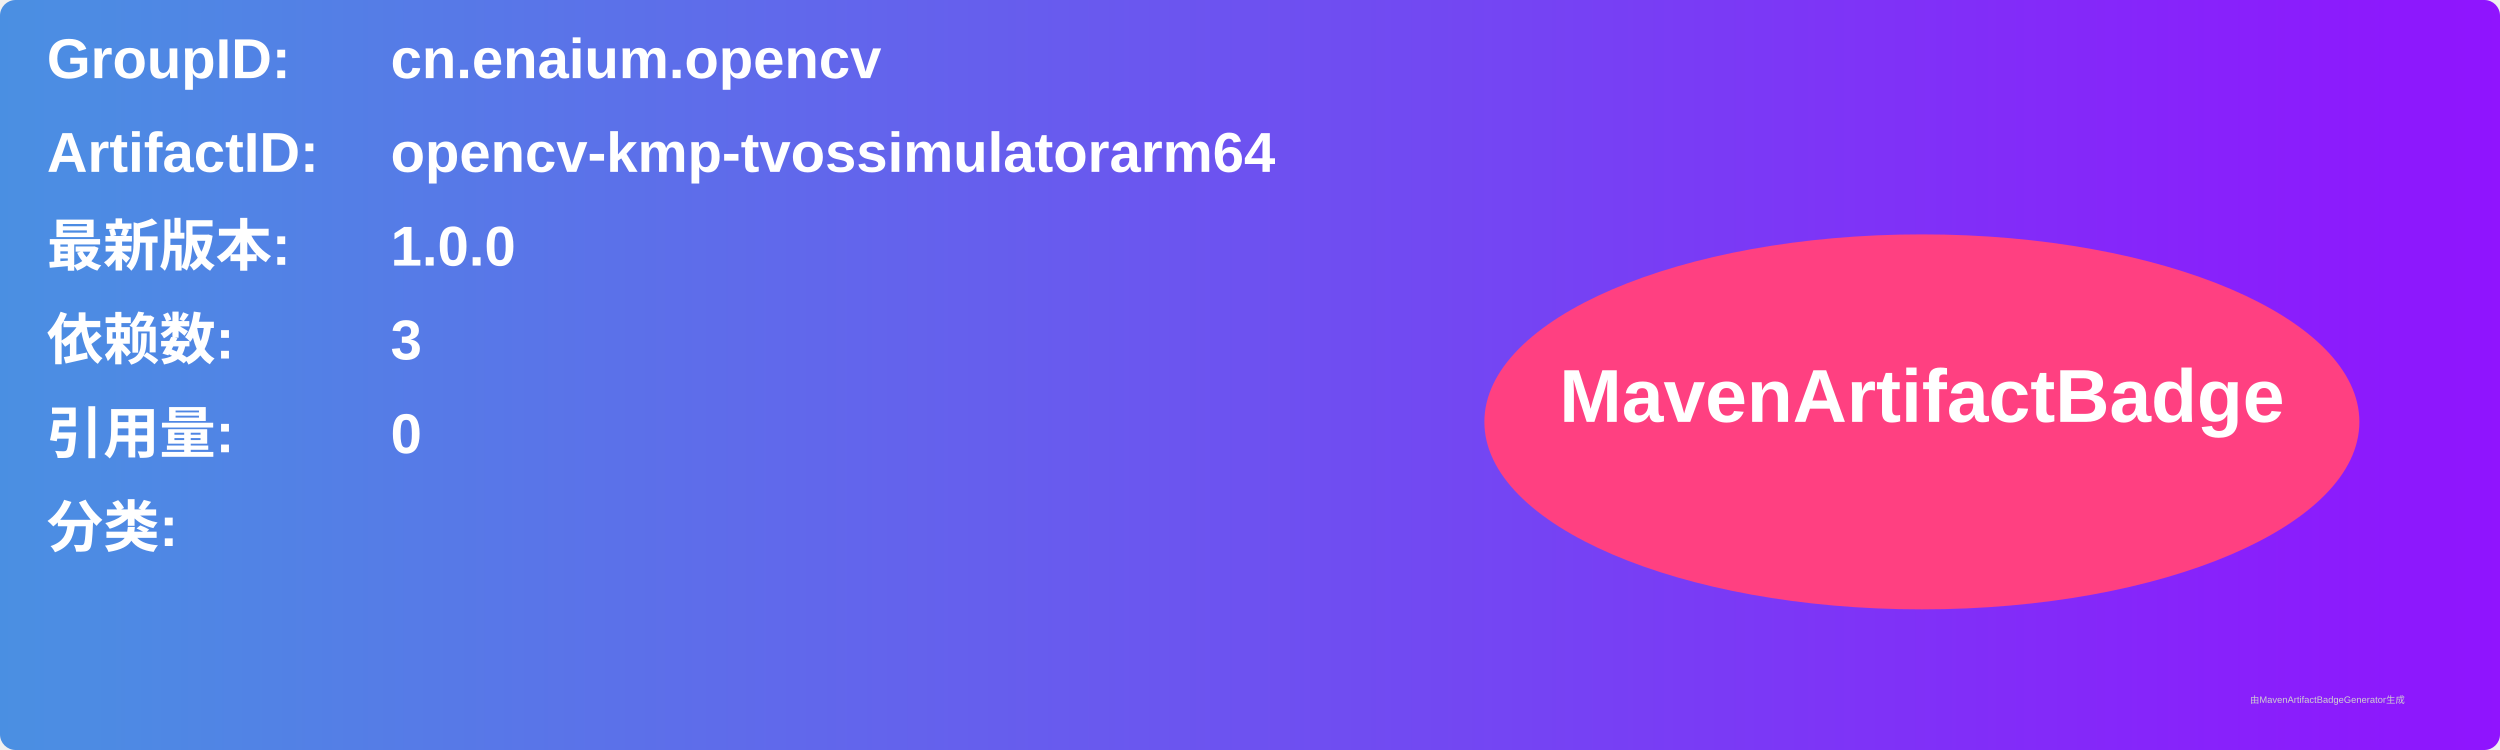
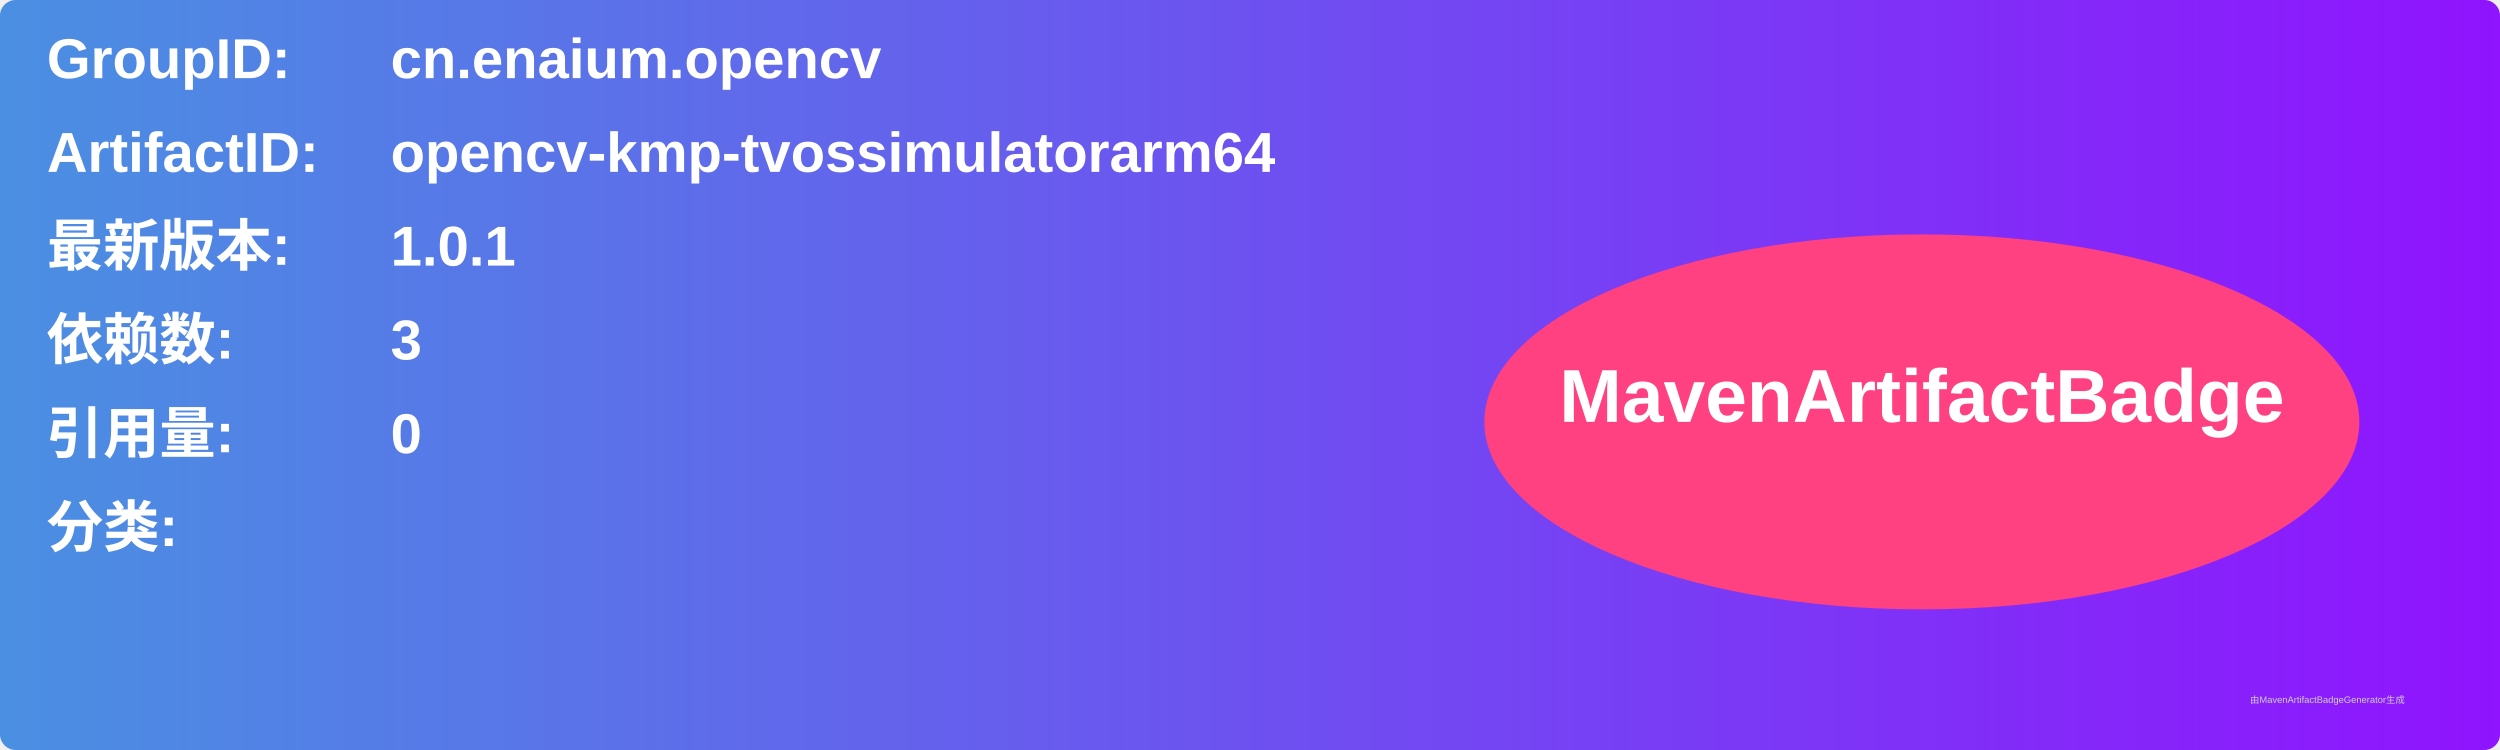
<svg xmlns="http://www.w3.org/2000/svg" width="800" height="240" viewBox="0 0 800 240">
  <linearGradient id="grad" x1="0%" y1="0%" x2="100%" y2="0%">
    <stop offset="0%" stop-color="#4a90e2" />
    <stop offset="100%" stop-color="#9013fe" />
  </linearGradient>
  <rect width="100%" height="100%" rx="5" ry="5" fill="url(#grad)" />
  <g transform="translate(15, 15)">
    <text x="0" y="10" font-family="Arial" font-size="18" fill="white" font-weight="bold" width="260">GroupID:</text>
    <text x="110" y="10" font-family="Arial" font-size="18" fill="white" font-weight="bold" width="460">cn.enaium.opencv</text>
    <text x="0" y="40" font-family="Arial" font-size="18" fill="white" font-weight="bold" width="260">ArtifactID:</text>
    <text x="110" y="40" font-family="Arial" font-size="18" fill="white" font-weight="bold" width="460">opencv-kmp-tvossimulatorarm64</text>
    <text x="0" y="70" font-family="Arial" font-size="18" fill="white" font-weight="bold">最新版本:</text>
    <text x="110" y="70" font-family="Arial" font-size="18" fill="white" font-weight="bold">
-       <tspan font-weight="bold">1.0.0</tspan>
+       <tspan font-weight="bold">1.0.1</tspan>
    </text>
    <text x="0" y="100" font-family="Arial" font-size="18" fill="white" font-weight="bold">依赖数: </text>
    <text x="110" y="100" font-family="Arial" font-size="18" fill="white">
      <tspan font-weight="bold">3</tspan>
    </text>
    <text x="0" y="130" font-family="Arial" font-size="18" fill="white" font-weight="bold">引用量: </text>
    <text x="110" y="130" font-family="Arial" font-size="18" fill="white">
      <tspan font-weight="bold">0</tspan>
    </text>
    <text x="0" y="160" font-family="Arial" font-size="18" fill="white" font-weight="bold">分类:</text>
    <text x="10" y="190" font-family="Arial" font-size="10" fill="white">
      <tspan font-weight="bold" />
    </text>
    <ellipse cx="600" cy="120" rx="140" ry="60" fill="#ff4081" />
    <text x="600" y="120" text-anchor="middle" font-family="Arial" font-size="24" fill="white" font-weight="bold">MavenArtifactBadge</text>
  </g>
  <text x="720" y="225" font-family="Arial" font-size="3" fill="#d0d0d0">由MavenArtifactBadgeGenerator生成</text>
</svg>
